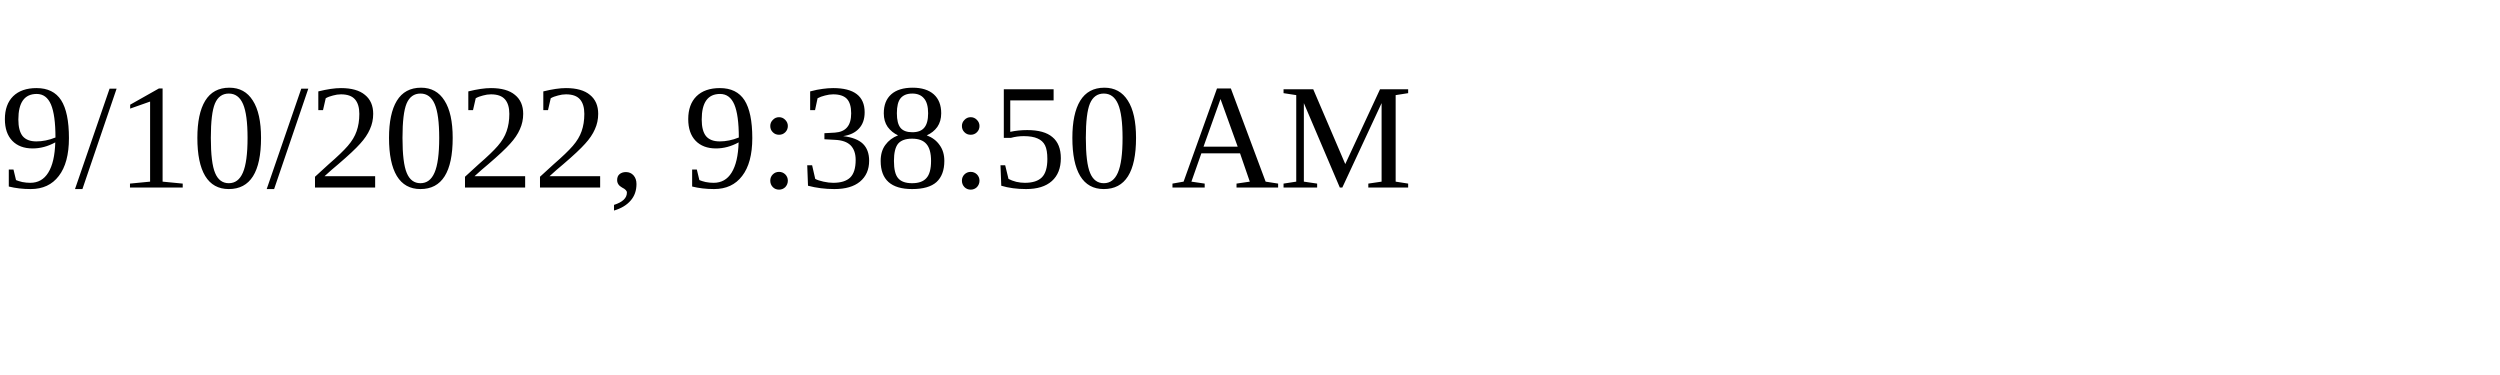
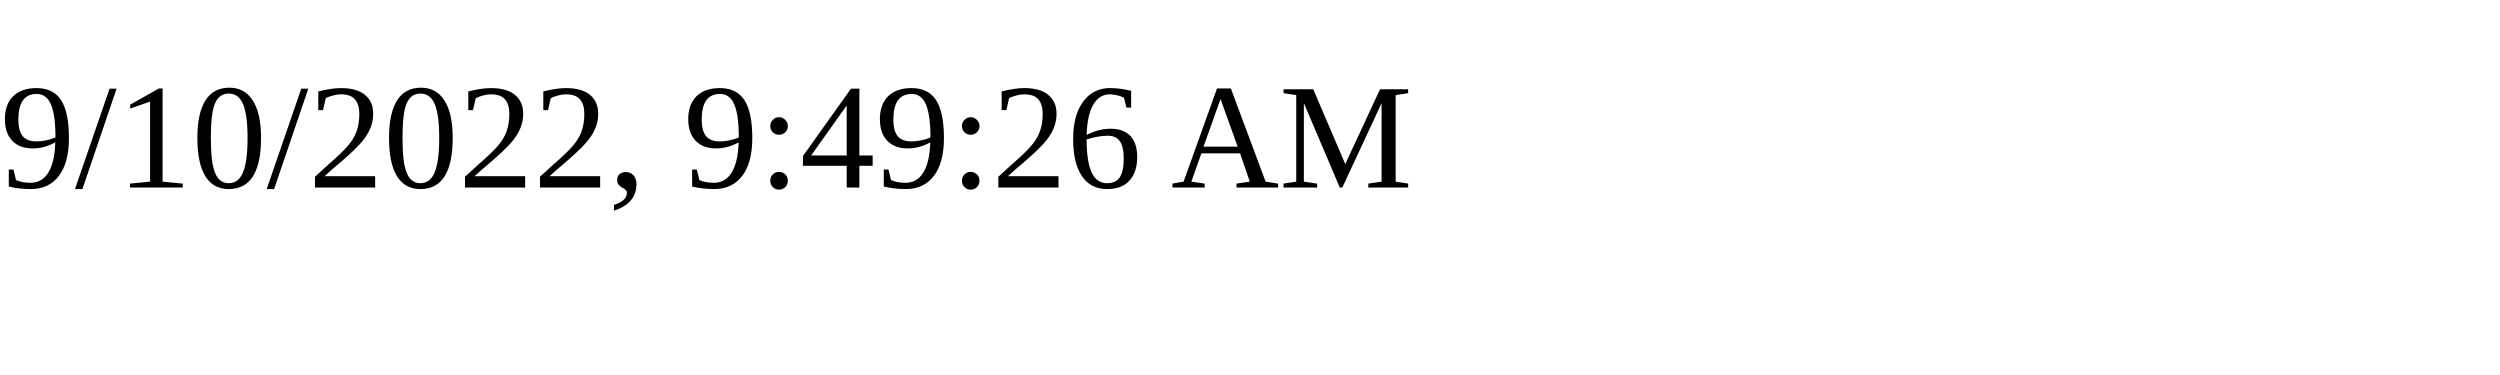
<svg xmlns="http://www.w3.org/2000/svg" height="30" width="200">
-   <text x="0" y="15">9/10/2022, 9:38:50 AM</text>
+   <text x="0" y="15">9/10/2022, 9:49:26 AM</text>
</svg>
